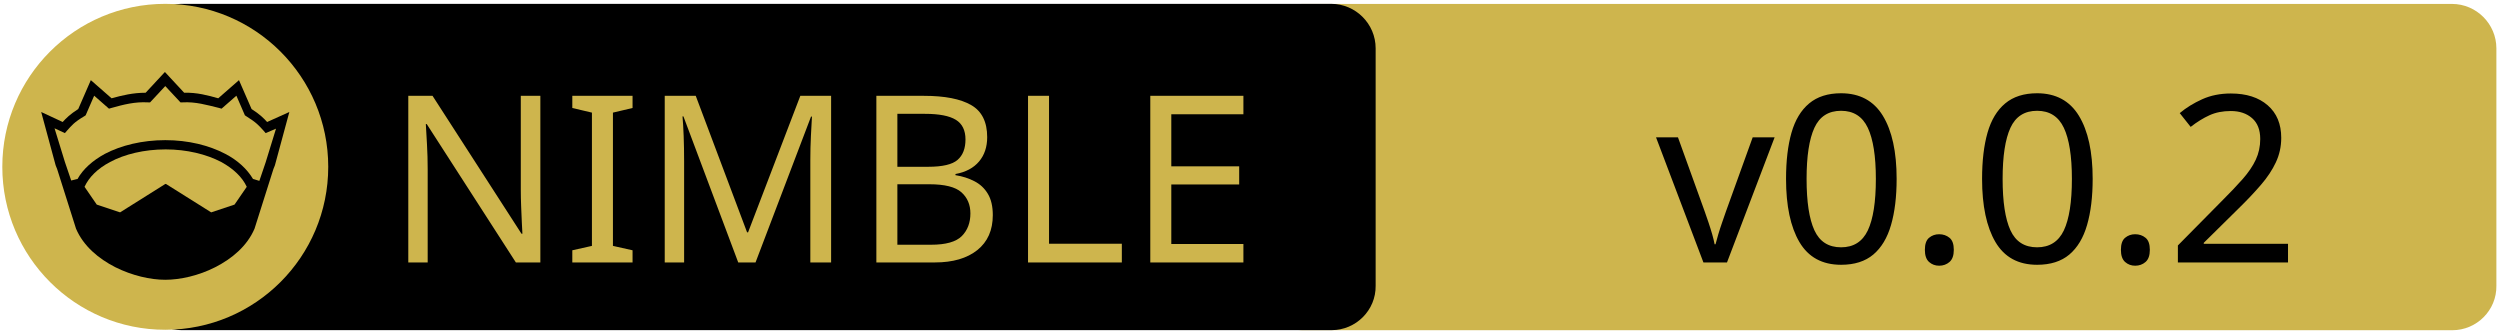
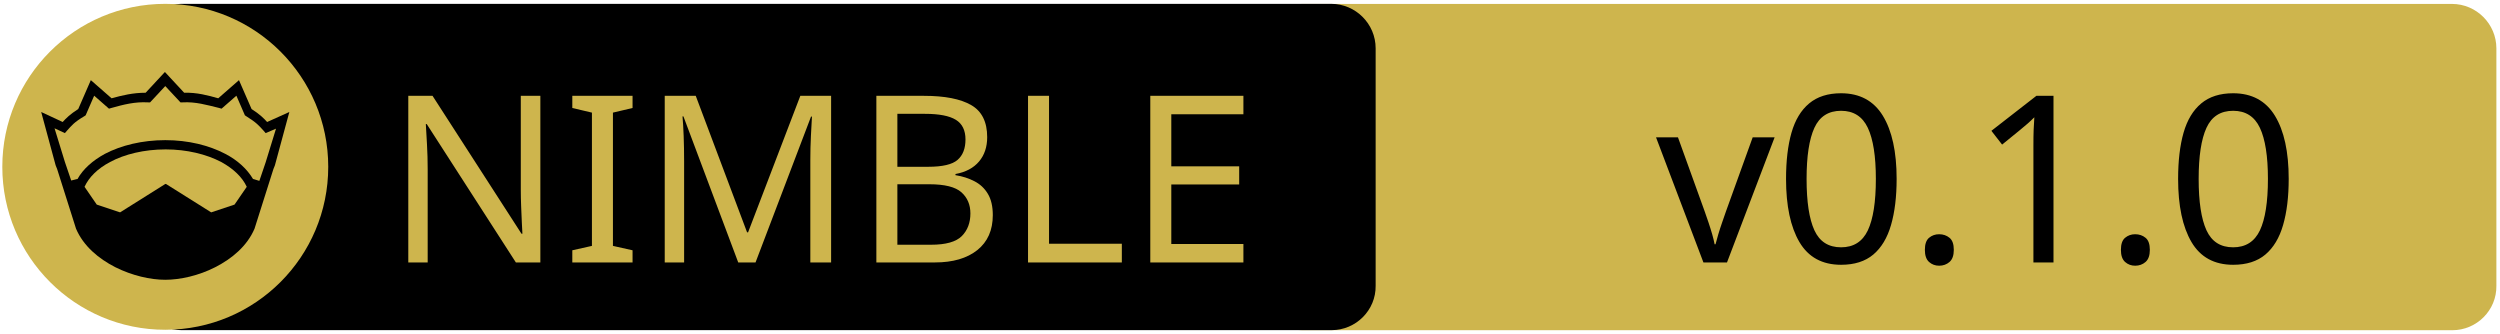
<svg xmlns="http://www.w3.org/2000/svg" xmlns:xlink="http://www.w3.org/1999/xlink" width="675" height="90" xml:space="preserve" version="1.1">
  <a xlink:href="https://github.com/jon-edward/box2d.nim">
    <g>
      <path fill="#CEB54D" id="svg_15" d="m662.123,89.159l-310.5,0c-6.6,0 -12,-5.4 -12,-12l0,-64.1c0,-6.6 5.4,-12 12,-12l310.4,0c6.6,0 12,5.4 12,12l0,64.1c0.1,6.6 -5.3,12 -11.9,12z" />
      <path id="svg_1" d="m359.524,89.139l-310.5,0c-6.6,0 -12,-5.4 -12,-12l0,-64.1c0,-6.6 5.4,-12 12,-12l310.4,0c6.6,0 12,5.4 12,12l0,64.1c0.1,6.6 -5.3,12 -11.9,12z" />
      <rect id="svg_2" fill="none" height="45.9" width="315.3" class="st0" y="24.539" x="60.224" />
      <circle id="svg_4" fill="#CEB54D" r="44" cy="45.039" cx="44.624" class="st1" />
      <g id="XMLID_4_">
        <path id="svg_5" d="m78.124,30.239l-3.9,14.4l-0.4,1l-5.1,16.1c0,0 0,0 0,0c-2,4.7 -6.1,8.1 -10.6,10.4c-4.5,2.3 -9.5,3.4 -13.5,3.4c-4,0 -8.9,-1.1 -13.5,-3.4c-4.5,-2.3 -8.6,-5.7 -10.6,-10.4c0,0 0,0 0,0l-5.1,-16.1l-0.4,-1l-3.9,-14.4l5.8,2.7c0.9,-1 2,-2.1 4.2,-3.5l3.4,-7.8l5.6,4.9c2.9,-0.8 5.8,-1.5 9.2,-1.5l5.2,-5.6l5.2,5.6c3.4,-0.1 6.4,0.7 9.2,1.5l5.6,-4.9l3.4,7.8c2.2,1.4 3.3,2.5 4.2,3.5l6,-2.7z" />
        <g id="XMLID_6_">
          <g id="svg_6">
            <path id="svg_7" fill="#CEB54D" d="m66.624,50.439l-3.3,4.8l-6.3,2.1l-12.1,-7.6c-0.1,-0.1 -0.3,-0.1 -0.4,0l-12.1,7.6l-6.3,-2.1l-3.3,-4.8c1.2,-2.6 3.5,-4.9 6.9,-6.7c3.9,-2.1 9.2,-3.4 15,-3.4c5.7,0 11,1.3 15,3.4c3.3,1.8 5.7,4.1 6.9,6.7z" class="st1" />
          </g>
          <g id="svg_8" />
        </g>
        <g id="XMLID_5_">
          <g id="svg_9">
            <path id="svg_10" fill="#CEB54D" d="m74.524,34.739l-2.8,9.1l-1.7,5l-1.6,-0.5c0,0 -0.1,0 -0.1,0c-1.6,-2.7 -4.2,-5.1 -7.5,-6.8c-4.4,-2.3 -10,-3.7 -16.2,-3.7c-6.2,0 -11.9,1.4 -16.3,3.7c-3.3,1.8 -5.9,4.1 -7.4,6.8c0,0 -0.1,0 -0.1,0l-1.6,0.4l-1.7,-5l-2.8,-9.1l2.8,1.3l0.6,-0.7c1.2,-1.3 1.8,-2.2 4.7,-3.9l0.3,-0.2l2.3,-5.3l4,3.5l0.7,-0.2c3.2,-0.9 6.3,-1.7 9.8,-1.5l0.6,0l4.1,-4.4l4.1,4.4l0.6,0c3.5,-0.2 6.5,0.7 9.8,1.5l0.7,0.2l4,-3.5l2.3,5.3l0.3,0.2c2.9,1.8 3.5,2.6 4.7,3.9l0.6,0.7l2.8,-1.2z" class="st1" />
          </g>
          <g id="svg_11" />
        </g>
      </g>
      <text x="-442" y="-350.021" id="svg_16" font-size="63px" font-family="'PT Sans Caption', 'Tahoma', 'Helvetica Neue Medium', 'PT Sans', sans-serif" fill="#CEB54D" class="st1 st2 st3" transform="matrix(1 0 0 1 546.13 420.879)">NIMBLE</text>
-       <text x="-99.0" y="-350.012" id="svg_17" font-size="63.012px" font-family="'PT Sans Caption', 'Tahoma', 'Helvetica Neue Medium', 'PT Sans', sans-serif" fill="#000000" class="st1 st2 st3" transform="matrix(1 0 0 1 546.13 420.879)">v0.0.2</text>
+       <text x="-99.0" y="-350.012" id="svg_17" font-size="63.012px" font-family="'PT Sans Caption', 'Tahoma', 'Helvetica Neue Medium', 'PT Sans', sans-serif" fill="#000000" class="st1 st2 st3" transform="matrix(1 0 0 1 546.13 420.879)">v0.1.0</text>
    </g>
  </a>
</svg>
